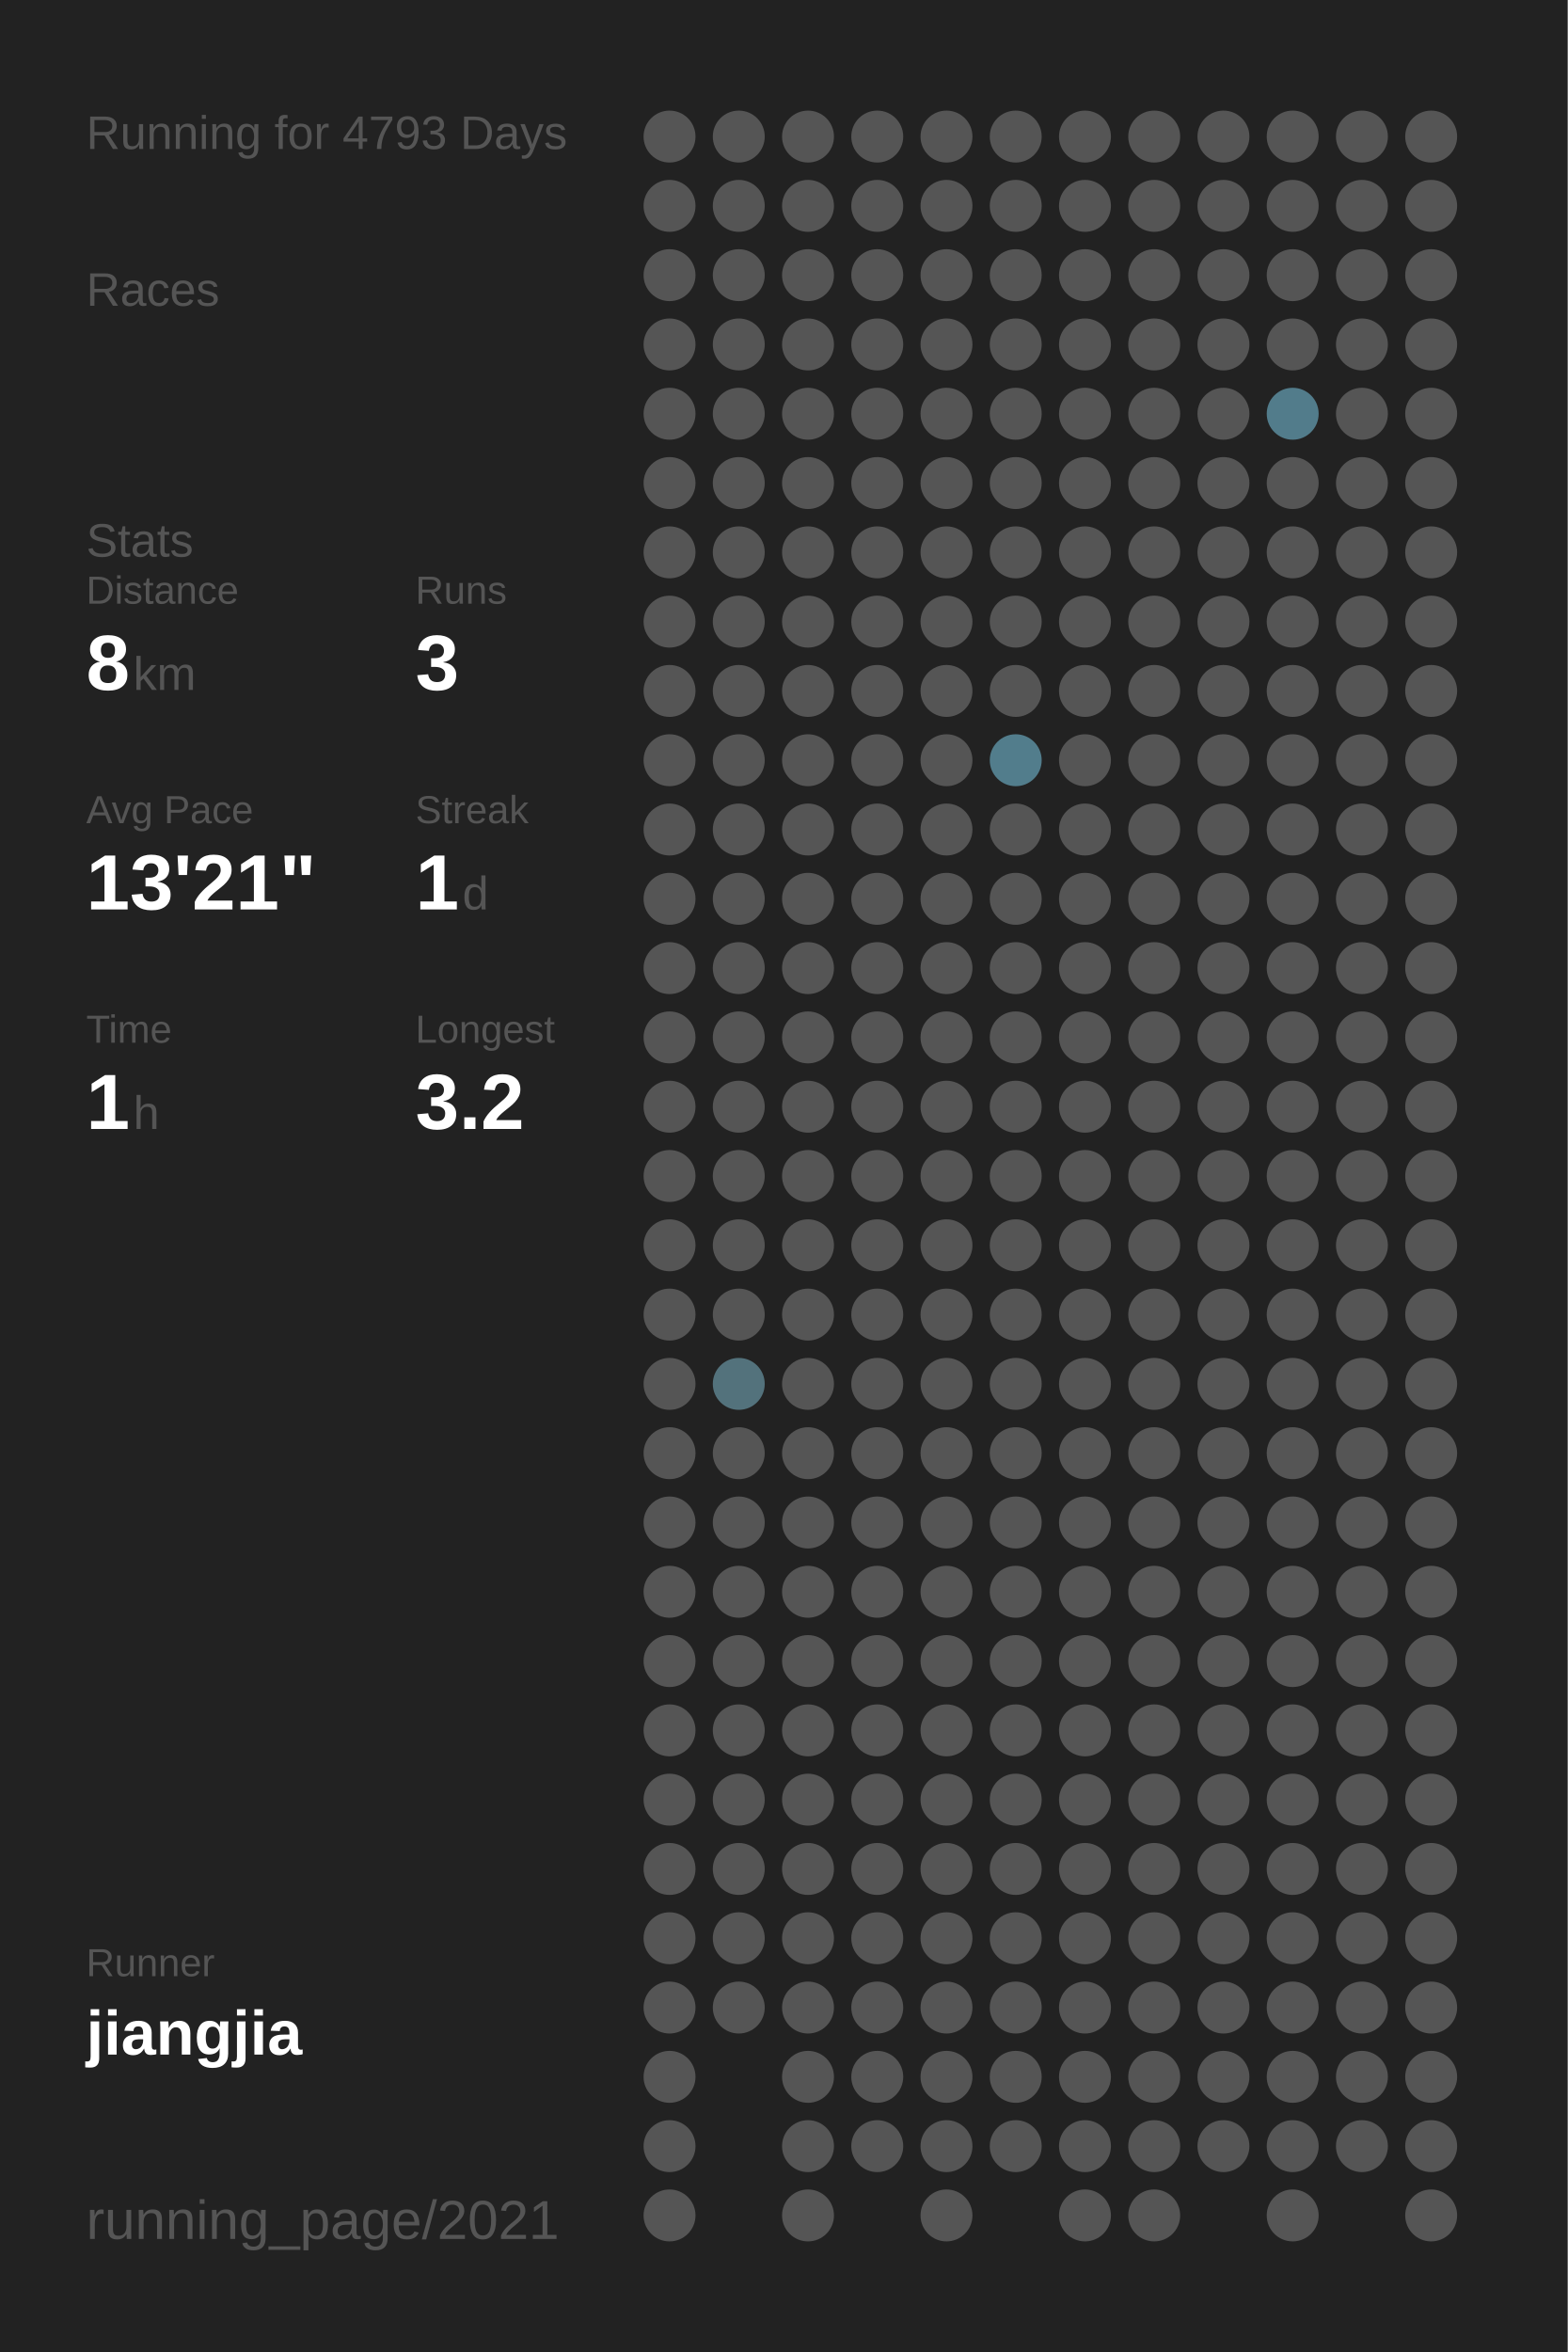
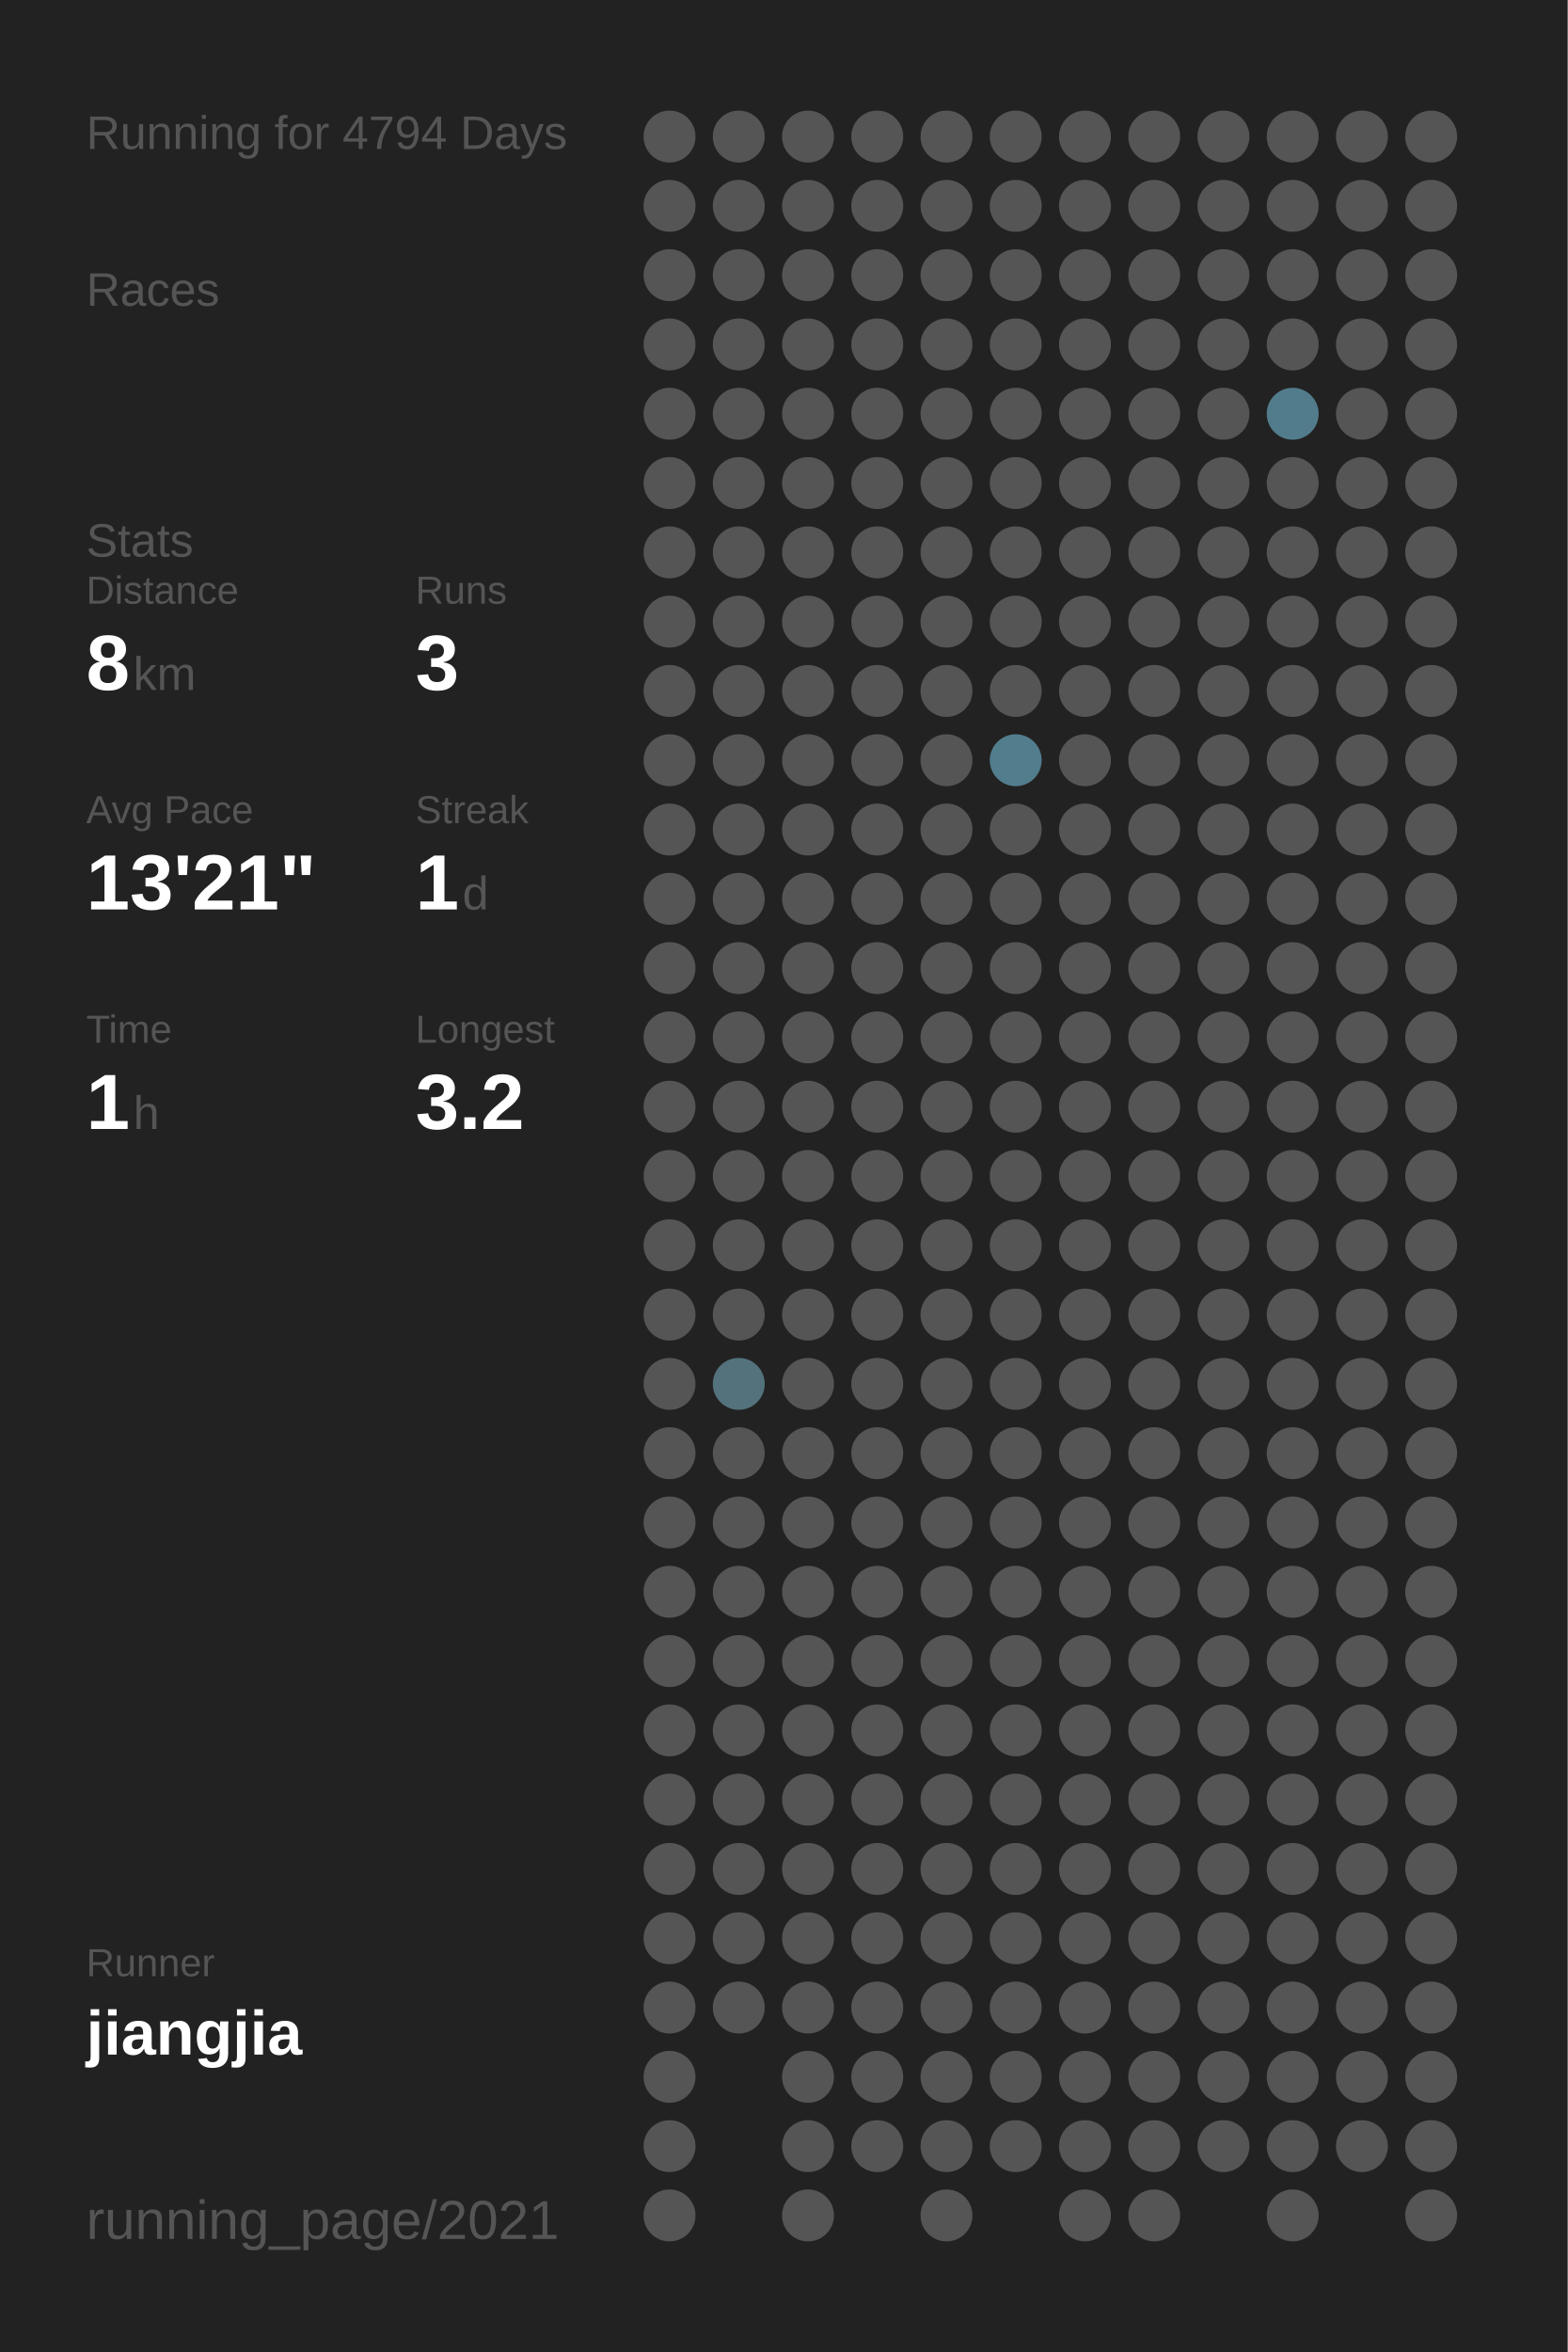
<svg xmlns="http://www.w3.org/2000/svg" baseProfile="full" height="300mm" version="1.1" viewBox="0,0,200,300" width="200mm">
  <defs />
  <rect fill="#222222" height="300" width="200" x="0" y="0" />
-   <text fill="#555555" style="font-size:6px; font-family:Arial;" x="11" y="19">Running for 4793 Days</text>
+   <text fill="#555555" style="font-size:6px; font-family:Arial;" x="11" y="19">Running for 4794 Days</text>
  <text fill="#555555" style="font-size:6px; font-family:Arial;" x="11" y="39">Races</text>
  <text fill="#555555" style="font-size:6px; font-family:Arial;" x="11" y="71">Stats</text>
  <text fill="#555555" style="font-size:5px; font-family:Arial;" x="11" y="77">Distance</text>
  <text fill="#FFFFFF" style="font-size:10px; font-family:Arial; font-weight:bold;" x="11" y="88">8</text>
  <text fill="#555555" style="font-size:6px; font-family:Arial;" x="17" y="88">km</text>
  <text fill="#555555" style="font-size:5px; font-family:Arial;" x="53" y="77">Runs</text>
  <text fill="#FFFFFF" style="font-size:10px; font-family:Arial; font-weight:bold;" x="53" y="88">3</text>
  <text fill="#555555" style="font-size:5px; font-family:Arial;" x="11" y="105">Avg Pace</text>
  <text fill="#FFFFFF" style="font-size:10px; font-family:Arial; font-weight:bold;" x="11" y="116">13'21"</text>
  <text fill="#555555" style="font-size:5px; font-family:Arial;" x="53" y="105">Streak</text>
  <text fill="#FFFFFF" style="font-size:10px; font-family:Arial; font-weight:bold;" x="53" y="116">1</text>
  <text fill="#555555" style="font-size:6px; font-family:Arial;" x="59" y="116">d</text>
  <text fill="#555555" style="font-size:5px; font-family:Arial;" x="11" y="133">Time</text>
  <text fill="#FFFFFF" style="font-size:10px; font-family:Arial; font-weight:bold;" x="11" y="144">1</text>
  <text fill="#555555" style="font-size:6px; font-family:Arial;" x="17" y="144">h</text>
  <text fill="#555555" style="font-size:5px; font-family:Arial;" x="53" y="133">Longest</text>
  <text fill="#FFFFFF" style="font-size:10px; font-family:Arial; font-weight:bold;" x="53" y="144">3.2</text>
  <text fill="#555555" style="font-size:5px; font-family:Arial;" x="11" y="252.065">Runner</text>
  <text fill="#FFFFFF" style="font-size:8px; font-family:Arial; font-weight:bold;" x="11" y="262.065">jiangjia</text>
  <text fill="#555555" style="font-size:7px; font-family:Arial;" x="11" y="285.581">running_page/2021</text>
  <circle cx="85.417" cy="17.419" fill="#555555" r="3.312" />
  <circle cx="85.417" cy="26.258" fill="#555555" r="3.312" />
  <circle cx="85.417" cy="35.097" fill="#555555" r="3.312" />
  <circle cx="85.417" cy="43.935" fill="#555555" r="3.312" />
  <circle cx="85.417" cy="52.774" fill="#555555" r="3.312" />
  <circle cx="85.417" cy="61.613" fill="#555555" r="3.312" />
  <circle cx="85.417" cy="70.452" fill="#555555" r="3.312" />
  <circle cx="85.417" cy="79.29" fill="#555555" r="3.312" />
  <circle cx="85.417" cy="88.129" fill="#555555" r="3.312" />
  <circle cx="85.417" cy="96.968" fill="#555555" r="3.312" />
  <circle cx="85.417" cy="105.806" fill="#555555" r="3.312" />
  <circle cx="85.417" cy="114.645" fill="#555555" r="3.312" />
  <circle cx="85.417" cy="123.484" fill="#555555" r="3.312" />
  <circle cx="85.417" cy="132.323" fill="#555555" r="3.312" />
  <circle cx="85.417" cy="141.161" fill="#555555" r="3.312" />
  <circle cx="85.417" cy="150" fill="#555555" r="3.312" />
  <circle cx="85.417" cy="158.839" fill="#555555" r="3.312" />
  <circle cx="85.417" cy="167.677" fill="#555555" r="3.312" />
  <circle cx="85.417" cy="176.516" fill="#555555" r="3.312" />
  <circle cx="85.417" cy="185.355" fill="#555555" r="3.312" />
  <circle cx="85.417" cy="194.194" fill="#555555" r="3.312" />
  <circle cx="85.417" cy="203.032" fill="#555555" r="3.312" />
  <circle cx="85.417" cy="211.871" fill="#555555" r="3.312" />
  <circle cx="85.417" cy="220.71" fill="#555555" r="3.312" />
  <circle cx="85.417" cy="229.548" fill="#555555" r="3.312" />
  <circle cx="85.417" cy="238.387" fill="#555555" r="3.312" />
  <circle cx="85.417" cy="247.226" fill="#555555" r="3.312" />
  <circle cx="85.417" cy="256.065" fill="#555555" r="3.312" />
  <circle cx="85.417" cy="264.903" fill="#555555" r="3.312" />
  <circle cx="85.417" cy="273.742" fill="#555555" r="3.312" />
  <circle cx="85.417" cy="282.581" fill="#555555" r="3.312" />
  <circle cx="94.25" cy="17.419" fill="#555555" r="3.312" />
  <circle cx="94.25" cy="26.258" fill="#555555" r="3.312" />
  <circle cx="94.25" cy="35.097" fill="#555555" r="3.312" />
  <circle cx="94.25" cy="43.935" fill="#555555" r="3.312" />
  <circle cx="94.25" cy="52.774" fill="#555555" r="3.312" />
  <circle cx="94.25" cy="61.613" fill="#555555" r="3.312" />
  <circle cx="94.25" cy="70.452" fill="#555555" r="3.312" />
  <circle cx="94.25" cy="79.29" fill="#555555" r="3.312" />
  <circle cx="94.25" cy="88.129" fill="#555555" r="3.312" />
  <circle cx="94.25" cy="96.968" fill="#555555" r="3.312" />
  <circle cx="94.25" cy="105.806" fill="#555555" r="3.312" />
  <circle cx="94.25" cy="114.645" fill="#555555" r="3.312" />
  <circle cx="94.25" cy="123.484" fill="#555555" r="3.312" />
  <circle cx="94.25" cy="132.323" fill="#555555" r="3.312" />
  <circle cx="94.25" cy="141.161" fill="#555555" r="3.312" />
  <circle cx="94.25" cy="150" fill="#555555" r="3.312" />
  <circle cx="94.25" cy="158.839" fill="#555555" r="3.312" />
  <circle cx="94.25" cy="167.677" fill="#555555" r="3.312" />
  <circle cx="94.25" cy="176.516" fill="#53727c" r="3.312" />
  <circle cx="94.25" cy="185.355" fill="#555555" r="3.312" />
  <circle cx="94.25" cy="194.194" fill="#555555" r="3.312" />
  <circle cx="94.25" cy="203.032" fill="#555555" r="3.312" />
  <circle cx="94.25" cy="211.871" fill="#555555" r="3.312" />
  <circle cx="94.25" cy="220.71" fill="#555555" r="3.312" />
  <circle cx="94.25" cy="229.548" fill="#555555" r="3.312" />
  <circle cx="94.25" cy="238.387" fill="#555555" r="3.312" />
  <circle cx="94.25" cy="247.226" fill="#555555" r="3.312" />
  <circle cx="94.25" cy="256.065" fill="#555555" r="3.312" />
  <circle cx="103.083" cy="17.419" fill="#555555" r="3.312" />
  <circle cx="103.083" cy="26.258" fill="#555555" r="3.312" />
  <circle cx="103.083" cy="35.097" fill="#555555" r="3.312" />
  <circle cx="103.083" cy="43.935" fill="#555555" r="3.312" />
  <circle cx="103.083" cy="52.774" fill="#555555" r="3.312" />
  <circle cx="103.083" cy="61.613" fill="#555555" r="3.312" />
  <circle cx="103.083" cy="70.452" fill="#555555" r="3.312" />
  <circle cx="103.083" cy="79.29" fill="#555555" r="3.312" />
  <circle cx="103.083" cy="88.129" fill="#555555" r="3.312" />
  <circle cx="103.083" cy="96.968" fill="#555555" r="3.312" />
  <circle cx="103.083" cy="105.806" fill="#555555" r="3.312" />
  <circle cx="103.083" cy="114.645" fill="#555555" r="3.312" />
  <circle cx="103.083" cy="123.484" fill="#555555" r="3.312" />
  <circle cx="103.083" cy="132.323" fill="#555555" r="3.312" />
  <circle cx="103.083" cy="141.161" fill="#555555" r="3.312" />
  <circle cx="103.083" cy="150" fill="#555555" r="3.312" />
  <circle cx="103.083" cy="158.839" fill="#555555" r="3.312" />
  <circle cx="103.083" cy="167.677" fill="#555555" r="3.312" />
  <circle cx="103.083" cy="176.516" fill="#555555" r="3.312" />
  <circle cx="103.083" cy="185.355" fill="#555555" r="3.312" />
  <circle cx="103.083" cy="194.194" fill="#555555" r="3.312" />
  <circle cx="103.083" cy="203.032" fill="#555555" r="3.312" />
  <circle cx="103.083" cy="211.871" fill="#555555" r="3.312" />
  <circle cx="103.083" cy="220.71" fill="#555555" r="3.312" />
  <circle cx="103.083" cy="229.548" fill="#555555" r="3.312" />
  <circle cx="103.083" cy="238.387" fill="#555555" r="3.312" />
  <circle cx="103.083" cy="247.226" fill="#555555" r="3.312" />
  <circle cx="103.083" cy="256.065" fill="#555555" r="3.312" />
  <circle cx="103.083" cy="264.903" fill="#555555" r="3.312" />
  <circle cx="103.083" cy="273.742" fill="#555555" r="3.312" />
  <circle cx="103.083" cy="282.581" fill="#555555" r="3.312" />
  <circle cx="111.917" cy="17.419" fill="#555555" r="3.312" />
  <circle cx="111.917" cy="26.258" fill="#555555" r="3.312" />
  <circle cx="111.917" cy="35.097" fill="#555555" r="3.312" />
  <circle cx="111.917" cy="43.935" fill="#555555" r="3.312" />
  <circle cx="111.917" cy="52.774" fill="#555555" r="3.312" />
  <circle cx="111.917" cy="61.613" fill="#555555" r="3.312" />
  <circle cx="111.917" cy="70.452" fill="#555555" r="3.312" />
  <circle cx="111.917" cy="79.29" fill="#555555" r="3.312" />
  <circle cx="111.917" cy="88.129" fill="#555555" r="3.312" />
  <circle cx="111.917" cy="96.968" fill="#555555" r="3.312" />
  <circle cx="111.917" cy="105.806" fill="#555555" r="3.312" />
  <circle cx="111.917" cy="114.645" fill="#555555" r="3.312" />
  <circle cx="111.917" cy="123.484" fill="#555555" r="3.312" />
  <circle cx="111.917" cy="132.323" fill="#555555" r="3.312" />
  <circle cx="111.917" cy="141.161" fill="#555555" r="3.312" />
  <circle cx="111.917" cy="150" fill="#555555" r="3.312" />
  <circle cx="111.917" cy="158.839" fill="#555555" r="3.312" />
  <circle cx="111.917" cy="167.677" fill="#555555" r="3.312" />
  <circle cx="111.917" cy="176.516" fill="#555555" r="3.312" />
  <circle cx="111.917" cy="185.355" fill="#555555" r="3.312" />
  <circle cx="111.917" cy="194.194" fill="#555555" r="3.312" />
  <circle cx="111.917" cy="203.032" fill="#555555" r="3.312" />
  <circle cx="111.917" cy="211.871" fill="#555555" r="3.312" />
  <circle cx="111.917" cy="220.71" fill="#555555" r="3.312" />
  <circle cx="111.917" cy="229.548" fill="#555555" r="3.312" />
  <circle cx="111.917" cy="238.387" fill="#555555" r="3.312" />
  <circle cx="111.917" cy="247.226" fill="#555555" r="3.312" />
  <circle cx="111.917" cy="256.065" fill="#555555" r="3.312" />
  <circle cx="111.917" cy="264.903" fill="#555555" r="3.312" />
  <circle cx="111.917" cy="273.742" fill="#555555" r="3.312" />
  <circle cx="120.75" cy="17.419" fill="#555555" r="3.312" />
  <circle cx="120.75" cy="26.258" fill="#555555" r="3.312" />
  <circle cx="120.75" cy="35.097" fill="#555555" r="3.312" />
  <circle cx="120.75" cy="43.935" fill="#555555" r="3.312" />
  <circle cx="120.75" cy="52.774" fill="#555555" r="3.312" />
  <circle cx="120.75" cy="61.613" fill="#555555" r="3.312" />
  <circle cx="120.75" cy="70.452" fill="#555555" r="3.312" />
  <circle cx="120.75" cy="79.29" fill="#555555" r="3.312" />
  <circle cx="120.75" cy="88.129" fill="#555555" r="3.312" />
  <circle cx="120.75" cy="96.968" fill="#555555" r="3.312" />
  <circle cx="120.75" cy="105.806" fill="#555555" r="3.312" />
  <circle cx="120.75" cy="114.645" fill="#555555" r="3.312" />
  <circle cx="120.75" cy="123.484" fill="#555555" r="3.312" />
  <circle cx="120.75" cy="132.323" fill="#555555" r="3.312" />
  <circle cx="120.75" cy="141.161" fill="#555555" r="3.312" />
  <circle cx="120.75" cy="150" fill="#555555" r="3.312" />
  <circle cx="120.75" cy="158.839" fill="#555555" r="3.312" />
  <circle cx="120.75" cy="167.677" fill="#555555" r="3.312" />
  <circle cx="120.75" cy="176.516" fill="#555555" r="3.312" />
  <circle cx="120.75" cy="185.355" fill="#555555" r="3.312" />
  <circle cx="120.75" cy="194.194" fill="#555555" r="3.312" />
  <circle cx="120.75" cy="203.032" fill="#555555" r="3.312" />
  <circle cx="120.75" cy="211.871" fill="#555555" r="3.312" />
  <circle cx="120.75" cy="220.71" fill="#555555" r="3.312" />
  <circle cx="120.75" cy="229.548" fill="#555555" r="3.312" />
  <circle cx="120.75" cy="238.387" fill="#555555" r="3.312" />
  <circle cx="120.75" cy="247.226" fill="#555555" r="3.312" />
  <circle cx="120.75" cy="256.065" fill="#555555" r="3.312" />
  <circle cx="120.75" cy="264.903" fill="#555555" r="3.312" />
  <circle cx="120.75" cy="273.742" fill="#555555" r="3.312" />
  <circle cx="120.75" cy="282.581" fill="#555555" r="3.312" />
  <circle cx="129.583" cy="17.419" fill="#555555" r="3.312" />
  <circle cx="129.583" cy="26.258" fill="#555555" r="3.312" />
  <circle cx="129.583" cy="35.097" fill="#555555" r="3.312" />
  <circle cx="129.583" cy="43.935" fill="#555555" r="3.312" />
  <circle cx="129.583" cy="52.774" fill="#555555" r="3.312" />
  <circle cx="129.583" cy="61.613" fill="#555555" r="3.312" />
  <circle cx="129.583" cy="70.452" fill="#555555" r="3.312" />
  <circle cx="129.583" cy="79.29" fill="#555555" r="3.312" />
  <circle cx="129.583" cy="88.129" fill="#555555" r="3.312" />
  <circle cx="129.583" cy="96.968" fill="#527d8c" r="3.312" />
  <circle cx="129.583" cy="105.806" fill="#555555" r="3.312" />
  <circle cx="129.583" cy="114.645" fill="#555555" r="3.312" />
  <circle cx="129.583" cy="123.484" fill="#555555" r="3.312" />
  <circle cx="129.583" cy="132.323" fill="#555555" r="3.312" />
  <circle cx="129.583" cy="141.161" fill="#555555" r="3.312" />
  <circle cx="129.583" cy="150" fill="#555555" r="3.312" />
  <circle cx="129.583" cy="158.839" fill="#555555" r="3.312" />
  <circle cx="129.583" cy="167.677" fill="#555555" r="3.312" />
  <circle cx="129.583" cy="176.516" fill="#555555" r="3.312" />
  <circle cx="129.583" cy="185.355" fill="#555555" r="3.312" />
  <circle cx="129.583" cy="194.194" fill="#555555" r="3.312" />
  <circle cx="129.583" cy="203.032" fill="#555555" r="3.312" />
  <circle cx="129.583" cy="211.871" fill="#555555" r="3.312" />
  <circle cx="129.583" cy="220.71" fill="#555555" r="3.312" />
  <circle cx="129.583" cy="229.548" fill="#555555" r="3.312" />
  <circle cx="129.583" cy="238.387" fill="#555555" r="3.312" />
  <circle cx="129.583" cy="247.226" fill="#555555" r="3.312" />
  <circle cx="129.583" cy="256.065" fill="#555555" r="3.312" />
  <circle cx="129.583" cy="264.903" fill="#555555" r="3.312" />
  <circle cx="129.583" cy="273.742" fill="#555555" r="3.312" />
  <circle cx="138.417" cy="17.419" fill="#555555" r="3.312" />
  <circle cx="138.417" cy="26.258" fill="#555555" r="3.312" />
  <circle cx="138.417" cy="35.097" fill="#555555" r="3.312" />
  <circle cx="138.417" cy="43.935" fill="#555555" r="3.312" />
  <circle cx="138.417" cy="52.774" fill="#555555" r="3.312" />
  <circle cx="138.417" cy="61.613" fill="#555555" r="3.312" />
  <circle cx="138.417" cy="70.452" fill="#555555" r="3.312" />
  <circle cx="138.417" cy="79.29" fill="#555555" r="3.312" />
  <circle cx="138.417" cy="88.129" fill="#555555" r="3.312" />
  <circle cx="138.417" cy="96.968" fill="#555555" r="3.312" />
  <circle cx="138.417" cy="105.806" fill="#555555" r="3.312" />
  <circle cx="138.417" cy="114.645" fill="#555555" r="3.312" />
  <circle cx="138.417" cy="123.484" fill="#555555" r="3.312" />
  <circle cx="138.417" cy="132.323" fill="#555555" r="3.312" />
  <circle cx="138.417" cy="141.161" fill="#555555" r="3.312" />
  <circle cx="138.417" cy="150" fill="#555555" r="3.312" />
  <circle cx="138.417" cy="158.839" fill="#555555" r="3.312" />
  <circle cx="138.417" cy="167.677" fill="#555555" r="3.312" />
  <circle cx="138.417" cy="176.516" fill="#555555" r="3.312" />
  <circle cx="138.417" cy="185.355" fill="#555555" r="3.312" />
  <circle cx="138.417" cy="194.194" fill="#555555" r="3.312" />
  <circle cx="138.417" cy="203.032" fill="#555555" r="3.312" />
  <circle cx="138.417" cy="211.871" fill="#555555" r="3.312" />
  <circle cx="138.417" cy="220.71" fill="#555555" r="3.312" />
  <circle cx="138.417" cy="229.548" fill="#555555" r="3.312" />
  <circle cx="138.417" cy="238.387" fill="#555555" r="3.312" />
  <circle cx="138.417" cy="247.226" fill="#555555" r="3.312" />
  <circle cx="138.417" cy="256.065" fill="#555555" r="3.312" />
  <circle cx="138.417" cy="264.903" fill="#555555" r="3.312" />
  <circle cx="138.417" cy="273.742" fill="#555555" r="3.312" />
  <circle cx="138.417" cy="282.581" fill="#555555" r="3.312" />
  <circle cx="147.25" cy="17.419" fill="#555555" r="3.312" />
  <circle cx="147.25" cy="26.258" fill="#555555" r="3.312" />
  <circle cx="147.25" cy="35.097" fill="#555555" r="3.312" />
  <circle cx="147.25" cy="43.935" fill="#555555" r="3.312" />
  <circle cx="147.25" cy="52.774" fill="#555555" r="3.312" />
  <circle cx="147.25" cy="61.613" fill="#555555" r="3.312" />
  <circle cx="147.25" cy="70.452" fill="#555555" r="3.312" />
  <circle cx="147.25" cy="79.29" fill="#555555" r="3.312" />
  <circle cx="147.25" cy="88.129" fill="#555555" r="3.312" />
  <circle cx="147.25" cy="96.968" fill="#555555" r="3.312" />
  <circle cx="147.25" cy="105.806" fill="#555555" r="3.312" />
  <circle cx="147.25" cy="114.645" fill="#555555" r="3.312" />
  <circle cx="147.25" cy="123.484" fill="#555555" r="3.312" />
  <circle cx="147.25" cy="132.323" fill="#555555" r="3.312" />
  <circle cx="147.25" cy="141.161" fill="#555555" r="3.312" />
  <circle cx="147.25" cy="150" fill="#555555" r="3.312" />
  <circle cx="147.25" cy="158.839" fill="#555555" r="3.312" />
  <circle cx="147.25" cy="167.677" fill="#555555" r="3.312" />
  <circle cx="147.25" cy="176.516" fill="#555555" r="3.312" />
  <circle cx="147.25" cy="185.355" fill="#555555" r="3.312" />
  <circle cx="147.25" cy="194.194" fill="#555555" r="3.312" />
  <circle cx="147.25" cy="203.032" fill="#555555" r="3.312" />
  <circle cx="147.25" cy="211.871" fill="#555555" r="3.312" />
  <circle cx="147.25" cy="220.71" fill="#555555" r="3.312" />
  <circle cx="147.25" cy="229.548" fill="#555555" r="3.312" />
  <circle cx="147.25" cy="238.387" fill="#555555" r="3.312" />
  <circle cx="147.25" cy="247.226" fill="#555555" r="3.312" />
  <circle cx="147.25" cy="256.065" fill="#555555" r="3.312" />
  <circle cx="147.25" cy="264.903" fill="#555555" r="3.312" />
  <circle cx="147.25" cy="273.742" fill="#555555" r="3.312" />
  <circle cx="147.25" cy="282.581" fill="#555555" r="3.312" />
  <circle cx="156.083" cy="17.419" fill="#555555" r="3.312" />
  <circle cx="156.083" cy="26.258" fill="#555555" r="3.312" />
  <circle cx="156.083" cy="35.097" fill="#555555" r="3.312" />
  <circle cx="156.083" cy="43.935" fill="#555555" r="3.312" />
  <circle cx="156.083" cy="52.774" fill="#555555" r="3.312" />
  <circle cx="156.083" cy="61.613" fill="#555555" r="3.312" />
  <circle cx="156.083" cy="70.452" fill="#555555" r="3.312" />
  <circle cx="156.083" cy="79.29" fill="#555555" r="3.312" />
  <circle cx="156.083" cy="88.129" fill="#555555" r="3.312" />
  <circle cx="156.083" cy="96.968" fill="#555555" r="3.312" />
  <circle cx="156.083" cy="105.806" fill="#555555" r="3.312" />
  <circle cx="156.083" cy="114.645" fill="#555555" r="3.312" />
  <circle cx="156.083" cy="123.484" fill="#555555" r="3.312" />
  <circle cx="156.083" cy="132.323" fill="#555555" r="3.312" />
  <circle cx="156.083" cy="141.161" fill="#555555" r="3.312" />
  <circle cx="156.083" cy="150" fill="#555555" r="3.312" />
  <circle cx="156.083" cy="158.839" fill="#555555" r="3.312" />
  <circle cx="156.083" cy="167.677" fill="#555555" r="3.312" />
  <circle cx="156.083" cy="176.516" fill="#555555" r="3.312" />
  <circle cx="156.083" cy="185.355" fill="#555555" r="3.312" />
  <circle cx="156.083" cy="194.194" fill="#555555" r="3.312" />
  <circle cx="156.083" cy="203.032" fill="#555555" r="3.312" />
  <circle cx="156.083" cy="211.871" fill="#555555" r="3.312" />
  <circle cx="156.083" cy="220.71" fill="#555555" r="3.312" />
  <circle cx="156.083" cy="229.548" fill="#555555" r="3.312" />
  <circle cx="156.083" cy="238.387" fill="#555555" r="3.312" />
  <circle cx="156.083" cy="247.226" fill="#555555" r="3.312" />
  <circle cx="156.083" cy="256.065" fill="#555555" r="3.312" />
  <circle cx="156.083" cy="264.903" fill="#555555" r="3.312" />
  <circle cx="156.083" cy="273.742" fill="#555555" r="3.312" />
  <circle cx="164.917" cy="17.419" fill="#555555" r="3.312" />
  <circle cx="164.917" cy="26.258" fill="#555555" r="3.312" />
  <circle cx="164.917" cy="35.097" fill="#555555" r="3.312" />
  <circle cx="164.917" cy="43.935" fill="#555555" r="3.312" />
  <circle cx="164.917" cy="52.774" fill="#527c8b" r="3.312" />
  <circle cx="164.917" cy="61.613" fill="#555555" r="3.312" />
  <circle cx="164.917" cy="70.452" fill="#555555" r="3.312" />
  <circle cx="164.917" cy="79.29" fill="#555555" r="3.312" />
  <circle cx="164.917" cy="88.129" fill="#555555" r="3.312" />
  <circle cx="164.917" cy="96.968" fill="#555555" r="3.312" />
  <circle cx="164.917" cy="105.806" fill="#555555" r="3.312" />
  <circle cx="164.917" cy="114.645" fill="#555555" r="3.312" />
  <circle cx="164.917" cy="123.484" fill="#555555" r="3.312" />
  <circle cx="164.917" cy="132.323" fill="#555555" r="3.312" />
  <circle cx="164.917" cy="141.161" fill="#555555" r="3.312" />
  <circle cx="164.917" cy="150" fill="#555555" r="3.312" />
  <circle cx="164.917" cy="158.839" fill="#555555" r="3.312" />
  <circle cx="164.917" cy="167.677" fill="#555555" r="3.312" />
  <circle cx="164.917" cy="176.516" fill="#555555" r="3.312" />
  <circle cx="164.917" cy="185.355" fill="#555555" r="3.312" />
  <circle cx="164.917" cy="194.194" fill="#555555" r="3.312" />
  <circle cx="164.917" cy="203.032" fill="#555555" r="3.312" />
  <circle cx="164.917" cy="211.871" fill="#555555" r="3.312" />
  <circle cx="164.917" cy="220.71" fill="#555555" r="3.312" />
  <circle cx="164.917" cy="229.548" fill="#555555" r="3.312" />
  <circle cx="164.917" cy="238.387" fill="#555555" r="3.312" />
  <circle cx="164.917" cy="247.226" fill="#555555" r="3.312" />
  <circle cx="164.917" cy="256.065" fill="#555555" r="3.312" />
  <circle cx="164.917" cy="264.903" fill="#555555" r="3.312" />
  <circle cx="164.917" cy="273.742" fill="#555555" r="3.312" />
  <circle cx="164.917" cy="282.581" fill="#555555" r="3.312" />
  <circle cx="173.75" cy="17.419" fill="#555555" r="3.312" />
  <circle cx="173.75" cy="26.258" fill="#555555" r="3.312" />
  <circle cx="173.75" cy="35.097" fill="#555555" r="3.312" />
  <circle cx="173.75" cy="43.935" fill="#555555" r="3.312" />
  <circle cx="173.75" cy="52.774" fill="#555555" r="3.312" />
  <circle cx="173.75" cy="61.613" fill="#555555" r="3.312" />
  <circle cx="173.75" cy="70.452" fill="#555555" r="3.312" />
  <circle cx="173.75" cy="79.29" fill="#555555" r="3.312" />
  <circle cx="173.75" cy="88.129" fill="#555555" r="3.312" />
  <circle cx="173.75" cy="96.968" fill="#555555" r="3.312" />
  <circle cx="173.75" cy="105.806" fill="#555555" r="3.312" />
  <circle cx="173.75" cy="114.645" fill="#555555" r="3.312" />
  <circle cx="173.75" cy="123.484" fill="#555555" r="3.312" />
  <circle cx="173.75" cy="132.323" fill="#555555" r="3.312" />
  <circle cx="173.75" cy="141.161" fill="#555555" r="3.312" />
  <circle cx="173.75" cy="150" fill="#555555" r="3.312" />
  <circle cx="173.75" cy="158.839" fill="#555555" r="3.312" />
  <circle cx="173.75" cy="167.677" fill="#555555" r="3.312" />
  <circle cx="173.75" cy="176.516" fill="#555555" r="3.312" />
  <circle cx="173.75" cy="185.355" fill="#555555" r="3.312" />
  <circle cx="173.75" cy="194.194" fill="#555555" r="3.312" />
  <circle cx="173.75" cy="203.032" fill="#555555" r="3.312" />
  <circle cx="173.75" cy="211.871" fill="#555555" r="3.312" />
  <circle cx="173.75" cy="220.71" fill="#555555" r="3.312" />
  <circle cx="173.75" cy="229.548" fill="#555555" r="3.312" />
  <circle cx="173.75" cy="238.387" fill="#555555" r="3.312" />
  <circle cx="173.75" cy="247.226" fill="#555555" r="3.312" />
  <circle cx="173.75" cy="256.065" fill="#555555" r="3.312" />
  <circle cx="173.75" cy="264.903" fill="#555555" r="3.312" />
  <circle cx="173.75" cy="273.742" fill="#555555" r="3.312" />
  <circle cx="182.583" cy="17.419" fill="#555555" r="3.312" />
  <circle cx="182.583" cy="26.258" fill="#555555" r="3.312" />
  <circle cx="182.583" cy="35.097" fill="#555555" r="3.312" />
  <circle cx="182.583" cy="43.935" fill="#555555" r="3.312" />
  <circle cx="182.583" cy="52.774" fill="#555555" r="3.312" />
  <circle cx="182.583" cy="61.613" fill="#555555" r="3.312" />
  <circle cx="182.583" cy="70.452" fill="#555555" r="3.312" />
  <circle cx="182.583" cy="79.29" fill="#555555" r="3.312" />
  <circle cx="182.583" cy="88.129" fill="#555555" r="3.312" />
  <circle cx="182.583" cy="96.968" fill="#555555" r="3.312" />
  <circle cx="182.583" cy="105.806" fill="#555555" r="3.312" />
  <circle cx="182.583" cy="114.645" fill="#555555" r="3.312" />
  <circle cx="182.583" cy="123.484" fill="#555555" r="3.312" />
  <circle cx="182.583" cy="132.323" fill="#555555" r="3.312" />
  <circle cx="182.583" cy="141.161" fill="#555555" r="3.312" />
  <circle cx="182.583" cy="150" fill="#555555" r="3.312" />
  <circle cx="182.583" cy="158.839" fill="#555555" r="3.312" />
  <circle cx="182.583" cy="167.677" fill="#555555" r="3.312" />
  <circle cx="182.583" cy="176.516" fill="#555555" r="3.312" />
  <circle cx="182.583" cy="185.355" fill="#555555" r="3.312" />
  <circle cx="182.583" cy="194.194" fill="#555555" r="3.312" />
  <circle cx="182.583" cy="203.032" fill="#555555" r="3.312" />
  <circle cx="182.583" cy="211.871" fill="#555555" r="3.312" />
  <circle cx="182.583" cy="220.71" fill="#555555" r="3.312" />
  <circle cx="182.583" cy="229.548" fill="#555555" r="3.312" />
  <circle cx="182.583" cy="238.387" fill="#555555" r="3.312" />
  <circle cx="182.583" cy="247.226" fill="#555555" r="3.312" />
  <circle cx="182.583" cy="256.065" fill="#555555" r="3.312" />
  <circle cx="182.583" cy="264.903" fill="#555555" r="3.312" />
  <circle cx="182.583" cy="273.742" fill="#555555" r="3.312" />
  <circle cx="182.583" cy="282.581" fill="#555555" r="3.312" />
</svg>
